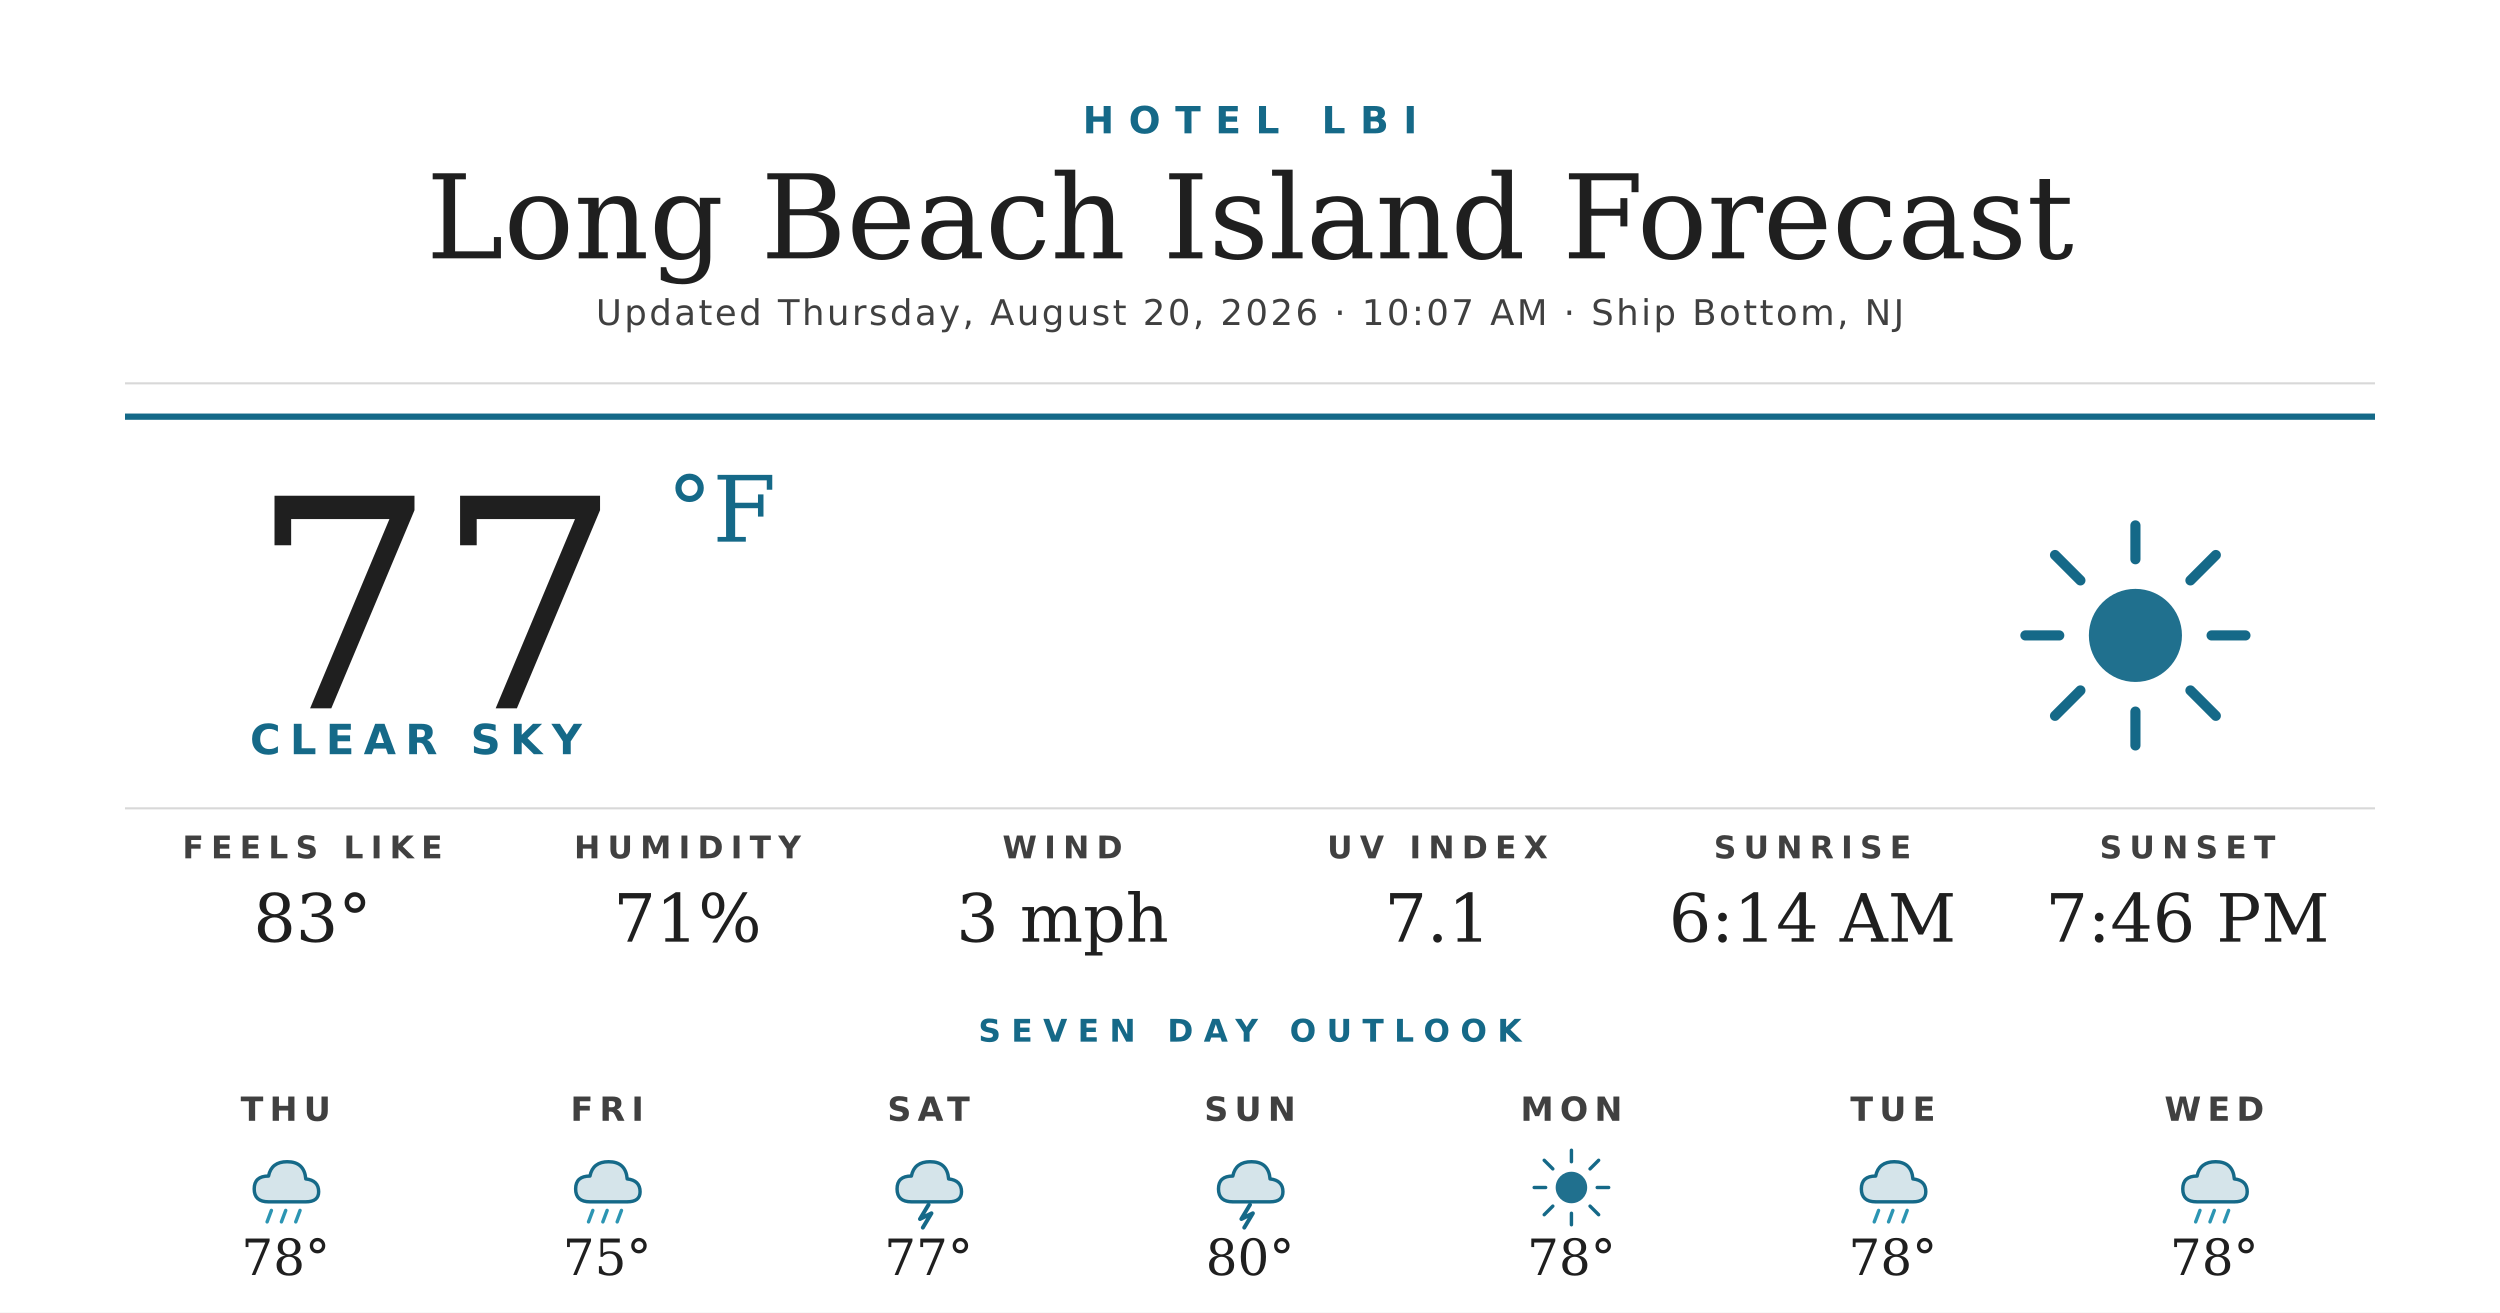
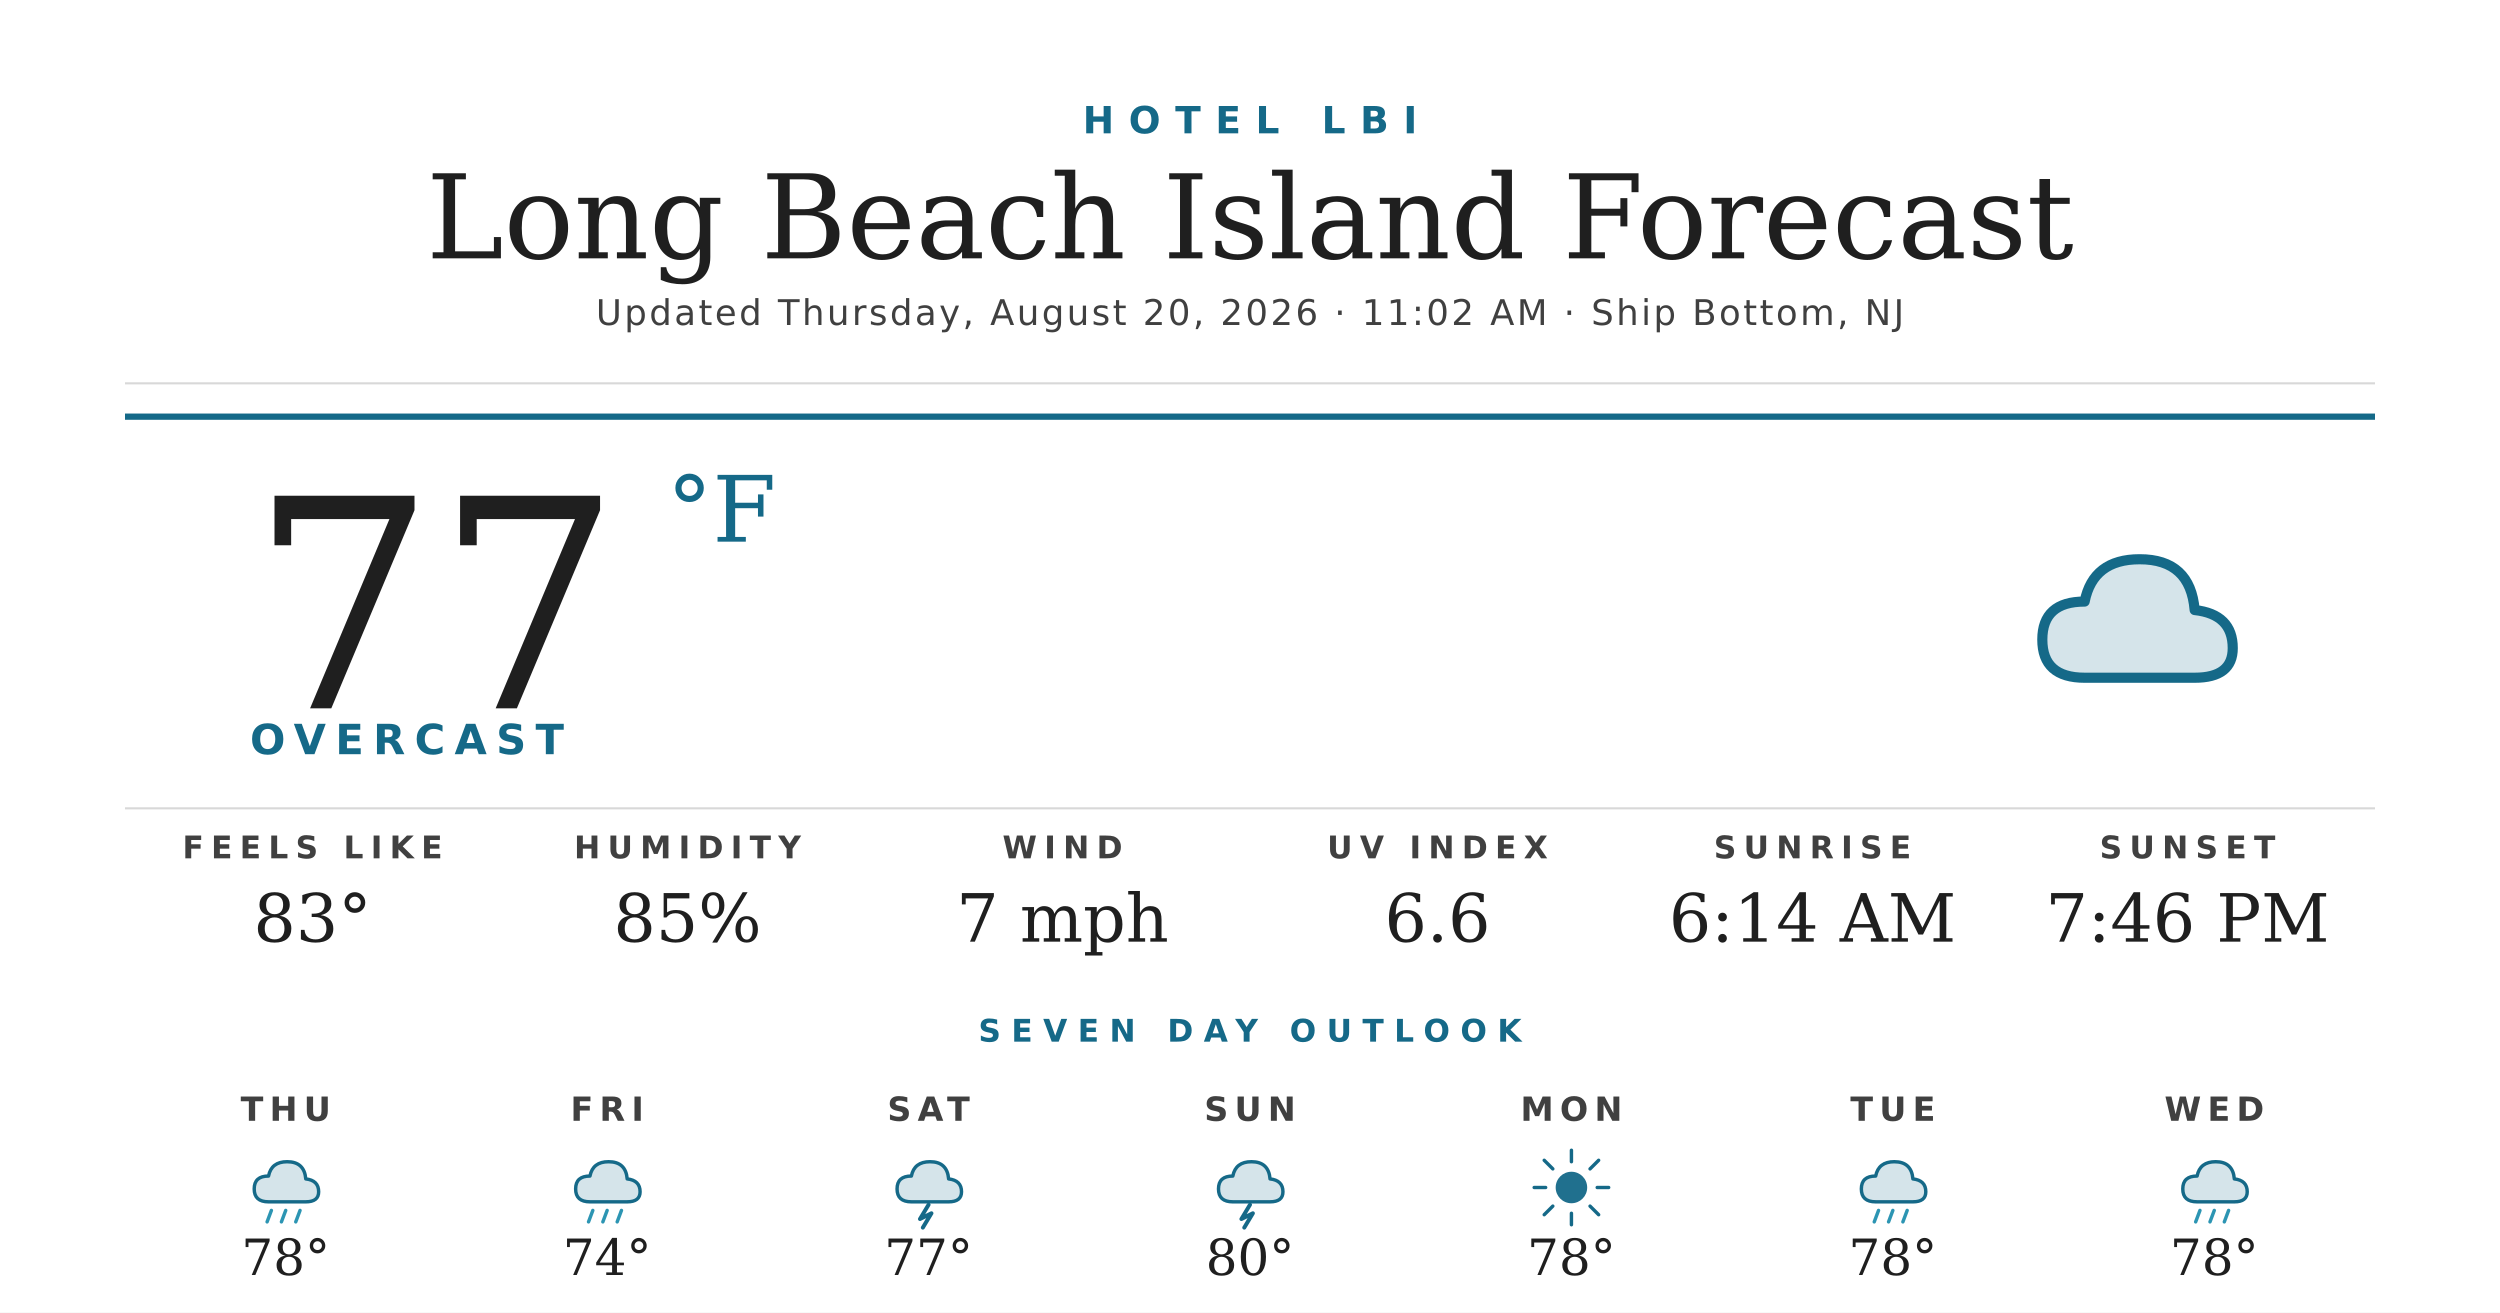
<svg xmlns="http://www.w3.org/2000/svg" width="1200" height="630" viewBox="0 0 1200 630">
  <rect width="1200" height="630" fill="#ffffff" />
  <text x="600" y="64" text-anchor="middle" font-family="'Montserrat Bold', 'Montserrat', 'DejaVu Sans', Helvetica, Arial, sans-serif" font-size="18" font-weight="700" fill="#156988" letter-spacing="7">HOTEL LBI</text>
  <text x="600" y="124" text-anchor="middle" font-family="'Prata', 'DejaVu Serif', Georgia, serif" font-size="56" fill="#1f1f1f">Long Beach Island Forecast</text>
-   <text x="600" y="156" text-anchor="middle" font-family="'Montserrat', 'DejaVu Sans', Helvetica, Arial, sans-serif" font-size="17" font-weight="500" fill="#404040" letter-spacing="1.2">Updated Thursday, August 20, 2026 · 10:07 AM · Ship Bottom, NJ</text>
+   <text x="600" y="156" text-anchor="middle" font-family="'Montserrat', 'DejaVu Sans', Helvetica, Arial, sans-serif" font-size="17" font-weight="500" fill="#404040" letter-spacing="1.2">Updated Thursday, August 20, 2026 · 11:02 AM · Ship Bottom, NJ</text>
  <line x1="60" y1="184" x2="1140" y2="184" stroke="#d8d8d8" stroke-width="1" />
  <line x1="60" y1="200" x2="1140" y2="200" stroke="#156988" stroke-width="3" />
  <text x="120" y="340" font-family="'Prata', 'DejaVu Serif', Georgia, serif" font-size="140" fill="#1f1f1f">77</text>
  <text x="320" y="260" font-family="'Prata', 'DejaVu Serif', Georgia, serif" font-size="44" fill="#156988">°F</text>
-   <text x="120" y="362" font-family="'Montserrat Bold', 'Montserrat', 'DejaVu Sans', Helvetica, Arial, sans-serif" font-size="20" font-weight="700" fill="#156988" letter-spacing="4.5">CLEAR SKY</text>
+   <text x="120" y="362" font-family="'Montserrat Bold', 'Montserrat', 'DejaVu Sans', Helvetica, Arial, sans-serif" font-size="20" font-weight="700" fill="#156988" letter-spacing="4.5">OVERCAST</text>
  <g transform="translate(960,240) scale(2.03125)">
-     <circle cx="32" cy="32" r="11" fill="#156988" opacity="0.95" />
-     <g stroke="#156988" stroke-width="2.4" stroke-linecap="round">
-       <line x1="32" y1="6" x2="32" y2="14" />
-       <line x1="32" y1="50" x2="32" y2="58" />
-       <line x1="6" y1="32" x2="14" y2="32" />
-       <line x1="50" y1="32" x2="58" y2="32" />
-       <line x1="13" y1="13" x2="19" y2="19" />
-       <line x1="45" y1="45" x2="51" y2="51" />
-       <line x1="13" y1="51" x2="19" y2="45" />
-       <line x1="45" y1="19" x2="51" y2="13" />
-     </g>
+     <path d="M20 42 Q10 42 10 33 Q10 24 20 24 Q22 14 33 14 Q45 14 46 26 Q55 27 55 35 Q55 42 46 42 Z" fill="#156988" opacity="0.18" />
+     <path d="M20 42 Q10 42 10 33 Q10 24 20 24 Q22 14 33 14 Q45 14 46 26 Q55 27 55 35 Q55 42 46 42 Z" fill="none" stroke="#156988" stroke-width="2.4" stroke-linejoin="round" />
  </g>
  <line x1="60" y1="388" x2="1140" y2="388" stroke="#d8d8d8" stroke-width="1" />
  <text x="150" y="412" text-anchor="middle" font-family="'Montserrat Bold', 'Montserrat', 'DejaVu Sans', Helvetica, Arial, sans-serif" font-size="15" font-weight="700" fill="#404040" letter-spacing="3.5">FEELS LIKE</text>
  <text x="150" y="452" text-anchor="middle" font-family="'Prata', 'DejaVu Serif', Georgia, serif" font-size="32" fill="#1f1f1f">83°</text>
  <text x="330" y="412" text-anchor="middle" font-family="'Montserrat Bold', 'Montserrat', 'DejaVu Sans', Helvetica, Arial, sans-serif" font-size="15" font-weight="700" fill="#404040" letter-spacing="3.5">HUMIDITY</text>
-   <text x="330" y="452" text-anchor="middle" font-family="'Prata', 'DejaVu Serif', Georgia, serif" font-size="32" fill="#1f1f1f">71%</text>
+   <text x="330" y="452" text-anchor="middle" font-family="'Prata', 'DejaVu Serif', Georgia, serif" font-size="32" fill="#1f1f1f">85%</text>
  <text x="510" y="412" text-anchor="middle" font-family="'Montserrat Bold', 'Montserrat', 'DejaVu Sans', Helvetica, Arial, sans-serif" font-size="15" font-weight="700" fill="#404040" letter-spacing="3.5">WIND</text>
-   <text x="510" y="452" text-anchor="middle" font-family="'Prata', 'DejaVu Serif', Georgia, serif" font-size="32" fill="#1f1f1f">3 mph</text>
+   <text x="510" y="452" text-anchor="middle" font-family="'Prata', 'DejaVu Serif', Georgia, serif" font-size="32" fill="#1f1f1f">7 mph</text>
  <text x="690" y="412" text-anchor="middle" font-family="'Montserrat Bold', 'Montserrat', 'DejaVu Sans', Helvetica, Arial, sans-serif" font-size="15" font-weight="700" fill="#404040" letter-spacing="3.5">UV INDEX</text>
-   <text x="690" y="452" text-anchor="middle" font-family="'Prata', 'DejaVu Serif', Georgia, serif" font-size="32" fill="#1f1f1f">7.1</text>
+   <text x="690" y="452" text-anchor="middle" font-family="'Prata', 'DejaVu Serif', Georgia, serif" font-size="32" fill="#1f1f1f">6.6</text>
  <text x="870" y="412" text-anchor="middle" font-family="'Montserrat Bold', 'Montserrat', 'DejaVu Sans', Helvetica, Arial, sans-serif" font-size="15" font-weight="700" fill="#404040" letter-spacing="3.5">SUNRISE</text>
  <text x="870" y="452" text-anchor="middle" font-family="'Prata', 'DejaVu Serif', Georgia, serif" font-size="32" fill="#1f1f1f">6:14 AM</text>
  <text x="1050" y="412" text-anchor="middle" font-family="'Montserrat Bold', 'Montserrat', 'DejaVu Sans', Helvetica, Arial, sans-serif" font-size="15" font-weight="700" fill="#404040" letter-spacing="3.5">SUNSET</text>
  <text x="1050" y="452" text-anchor="middle" font-family="'Prata', 'DejaVu Serif', Georgia, serif" font-size="32" fill="#1f1f1f">7:46 PM</text>
  <text x="600" y="500" text-anchor="middle" font-family="'Montserrat Bold', 'Montserrat', 'DejaVu Sans', Helvetica, Arial, sans-serif" font-size="15" font-weight="700" fill="#156988" letter-spacing="5">SEVEN DAY OUTLOOK</text>
  <text x="137.143" y="538" text-anchor="middle" font-family="'Montserrat Bold', 'Montserrat', 'DejaVu Sans', Helvetica, Arial, sans-serif" font-size="16" font-weight="700" fill="#404040" letter-spacing="3">THU</text>
  <g transform="translate(115.1429,548) scale(0.6875)">
    <path d="M20 42 Q10 42 10 33 Q10 24 20 24 Q22 14 33 14 Q45 14 46 26 Q55 27 55 35 Q55 42 46 42 Z" fill="#156988" opacity="0.18" />
    <path d="M20 42 Q10 42 10 33 Q10 24 20 24 Q22 14 33 14 Q45 14 46 26 Q55 27 55 35 Q55 42 46 42 Z" fill="none" stroke="#156988" stroke-width="2.4" stroke-linejoin="round" />
    <g stroke="#2C95B3" stroke-width="2.4" stroke-linecap="round">
      <line x1="22" y1="48" x2="19" y2="56" />
      <line x1="32" y1="48" x2="29" y2="56" />
      <line x1="42" y1="48" x2="39" y2="56" />
    </g>
  </g>
  <text x="137.143" y="612" text-anchor="middle" font-family="'Prata', 'DejaVu Serif', Georgia, serif" font-size="24" fill="#1f1f1f">78°</text>
  <text x="291.429" y="538" text-anchor="middle" font-family="'Montserrat Bold', 'Montserrat', 'DejaVu Sans', Helvetica, Arial, sans-serif" font-size="16" font-weight="700" fill="#404040" letter-spacing="3">FRI</text>
  <g transform="translate(269.4286,548) scale(0.6875)">
    <path d="M20 42 Q10 42 10 33 Q10 24 20 24 Q22 14 33 14 Q45 14 46 26 Q55 27 55 35 Q55 42 46 42 Z" fill="#156988" opacity="0.18" />
    <path d="M20 42 Q10 42 10 33 Q10 24 20 24 Q22 14 33 14 Q45 14 46 26 Q55 27 55 35 Q55 42 46 42 Z" fill="none" stroke="#156988" stroke-width="2.4" stroke-linejoin="round" />
    <g stroke="#2C95B3" stroke-width="2.4" stroke-linecap="round">
      <line x1="22" y1="48" x2="19" y2="56" />
      <line x1="32" y1="48" x2="29" y2="56" />
      <line x1="42" y1="48" x2="39" y2="56" />
    </g>
  </g>
-   <text x="291.429" y="612" text-anchor="middle" font-family="'Prata', 'DejaVu Serif', Georgia, serif" font-size="24" fill="#1f1f1f">75°</text>
+   <text x="291.429" y="612" text-anchor="middle" font-family="'Prata', 'DejaVu Serif', Georgia, serif" font-size="24" fill="#1f1f1f">74°</text>
  <text x="445.714" y="538" text-anchor="middle" font-family="'Montserrat Bold', 'Montserrat', 'DejaVu Sans', Helvetica, Arial, sans-serif" font-size="16" font-weight="700" fill="#404040" letter-spacing="3">SAT</text>
  <g transform="translate(423.7143,548) scale(0.6875)">
    <path d="M20 42 Q10 42 10 33 Q10 24 20 24 Q22 14 33 14 Q45 14 46 26 Q55 27 55 35 Q55 42 46 42 Z" fill="#156988" opacity="0.18" />
    <path d="M20 42 Q10 42 10 33 Q10 24 20 24 Q22 14 33 14 Q45 14 46 26 Q55 27 55 35 Q55 42 46 42 Z" fill="none" stroke="#156988" stroke-width="2.4" stroke-linejoin="round" />
    <path d="M32 44 L26 54 L34 50 L28 60" stroke="#156988" stroke-width="2.8" fill="none" stroke-linecap="round" stroke-linejoin="round" />
  </g>
  <text x="445.714" y="612" text-anchor="middle" font-family="'Prata', 'DejaVu Serif', Georgia, serif" font-size="24" fill="#1f1f1f">77°</text>
  <text x="600" y="538" text-anchor="middle" font-family="'Montserrat Bold', 'Montserrat', 'DejaVu Sans', Helvetica, Arial, sans-serif" font-size="16" font-weight="700" fill="#404040" letter-spacing="3">SUN</text>
  <g transform="translate(578,548) scale(0.6875)">
    <path d="M20 42 Q10 42 10 33 Q10 24 20 24 Q22 14 33 14 Q45 14 46 26 Q55 27 55 35 Q55 42 46 42 Z" fill="#156988" opacity="0.18" />
    <path d="M20 42 Q10 42 10 33 Q10 24 20 24 Q22 14 33 14 Q45 14 46 26 Q55 27 55 35 Q55 42 46 42 Z" fill="none" stroke="#156988" stroke-width="2.4" stroke-linejoin="round" />
    <path d="M32 44 L26 54 L34 50 L28 60" stroke="#156988" stroke-width="2.8" fill="none" stroke-linecap="round" stroke-linejoin="round" />
  </g>
  <text x="600" y="612" text-anchor="middle" font-family="'Prata', 'DejaVu Serif', Georgia, serif" font-size="24" fill="#1f1f1f">80°</text>
  <text x="754.286" y="538" text-anchor="middle" font-family="'Montserrat Bold', 'Montserrat', 'DejaVu Sans', Helvetica, Arial, sans-serif" font-size="16" font-weight="700" fill="#404040" letter-spacing="3">MON</text>
  <g transform="translate(732.2857,548) scale(0.6875)">
    <circle cx="32" cy="32" r="11" fill="#156988" opacity="0.95" />
    <g stroke="#156988" stroke-width="2.4" stroke-linecap="round">
      <line x1="32" y1="6" x2="32" y2="14" />
      <line x1="32" y1="50" x2="32" y2="58" />
      <line x1="6" y1="32" x2="14" y2="32" />
      <line x1="50" y1="32" x2="58" y2="32" />
      <line x1="13" y1="13" x2="19" y2="19" />
      <line x1="45" y1="45" x2="51" y2="51" />
      <line x1="13" y1="51" x2="19" y2="45" />
      <line x1="45" y1="19" x2="51" y2="13" />
    </g>
  </g>
  <text x="754.286" y="612" text-anchor="middle" font-family="'Prata', 'DejaVu Serif', Georgia, serif" font-size="24" fill="#1f1f1f">78°</text>
  <text x="908.571" y="538" text-anchor="middle" font-family="'Montserrat Bold', 'Montserrat', 'DejaVu Sans', Helvetica, Arial, sans-serif" font-size="16" font-weight="700" fill="#404040" letter-spacing="3">TUE</text>
  <g transform="translate(886.5714,548) scale(0.6875)">
    <path d="M20 42 Q10 42 10 33 Q10 24 20 24 Q22 14 33 14 Q45 14 46 26 Q55 27 55 35 Q55 42 46 42 Z" fill="#156988" opacity="0.18" />
    <path d="M20 42 Q10 42 10 33 Q10 24 20 24 Q22 14 33 14 Q45 14 46 26 Q55 27 55 35 Q55 42 46 42 Z" fill="none" stroke="#156988" stroke-width="2.4" stroke-linejoin="round" />
    <g stroke="#2C95B3" stroke-width="2.4" stroke-linecap="round">
      <line x1="22" y1="48" x2="19" y2="56" />
      <line x1="32" y1="48" x2="29" y2="56" />
      <line x1="42" y1="48" x2="39" y2="56" />
    </g>
  </g>
  <text x="908.571" y="612" text-anchor="middle" font-family="'Prata', 'DejaVu Serif', Georgia, serif" font-size="24" fill="#1f1f1f">78°</text>
  <text x="1062.857" y="538" text-anchor="middle" font-family="'Montserrat Bold', 'Montserrat', 'DejaVu Sans', Helvetica, Arial, sans-serif" font-size="16" font-weight="700" fill="#404040" letter-spacing="3">WED</text>
  <g transform="translate(1040.857,548) scale(0.6875)">
    <path d="M20 42 Q10 42 10 33 Q10 24 20 24 Q22 14 33 14 Q45 14 46 26 Q55 27 55 35 Q55 42 46 42 Z" fill="#156988" opacity="0.18" />
    <path d="M20 42 Q10 42 10 33 Q10 24 20 24 Q22 14 33 14 Q45 14 46 26 Q55 27 55 35 Q55 42 46 42 Z" fill="none" stroke="#156988" stroke-width="2.4" stroke-linejoin="round" />
    <g stroke="#2C95B3" stroke-width="2.4" stroke-linecap="round">
      <line x1="22" y1="48" x2="19" y2="56" />
      <line x1="32" y1="48" x2="29" y2="56" />
      <line x1="42" y1="48" x2="39" y2="56" />
    </g>
  </g>
  <text x="1062.857" y="612" text-anchor="middle" font-family="'Prata', 'DejaVu Serif', Georgia, serif" font-size="24" fill="#1f1f1f">78°</text>
</svg>
